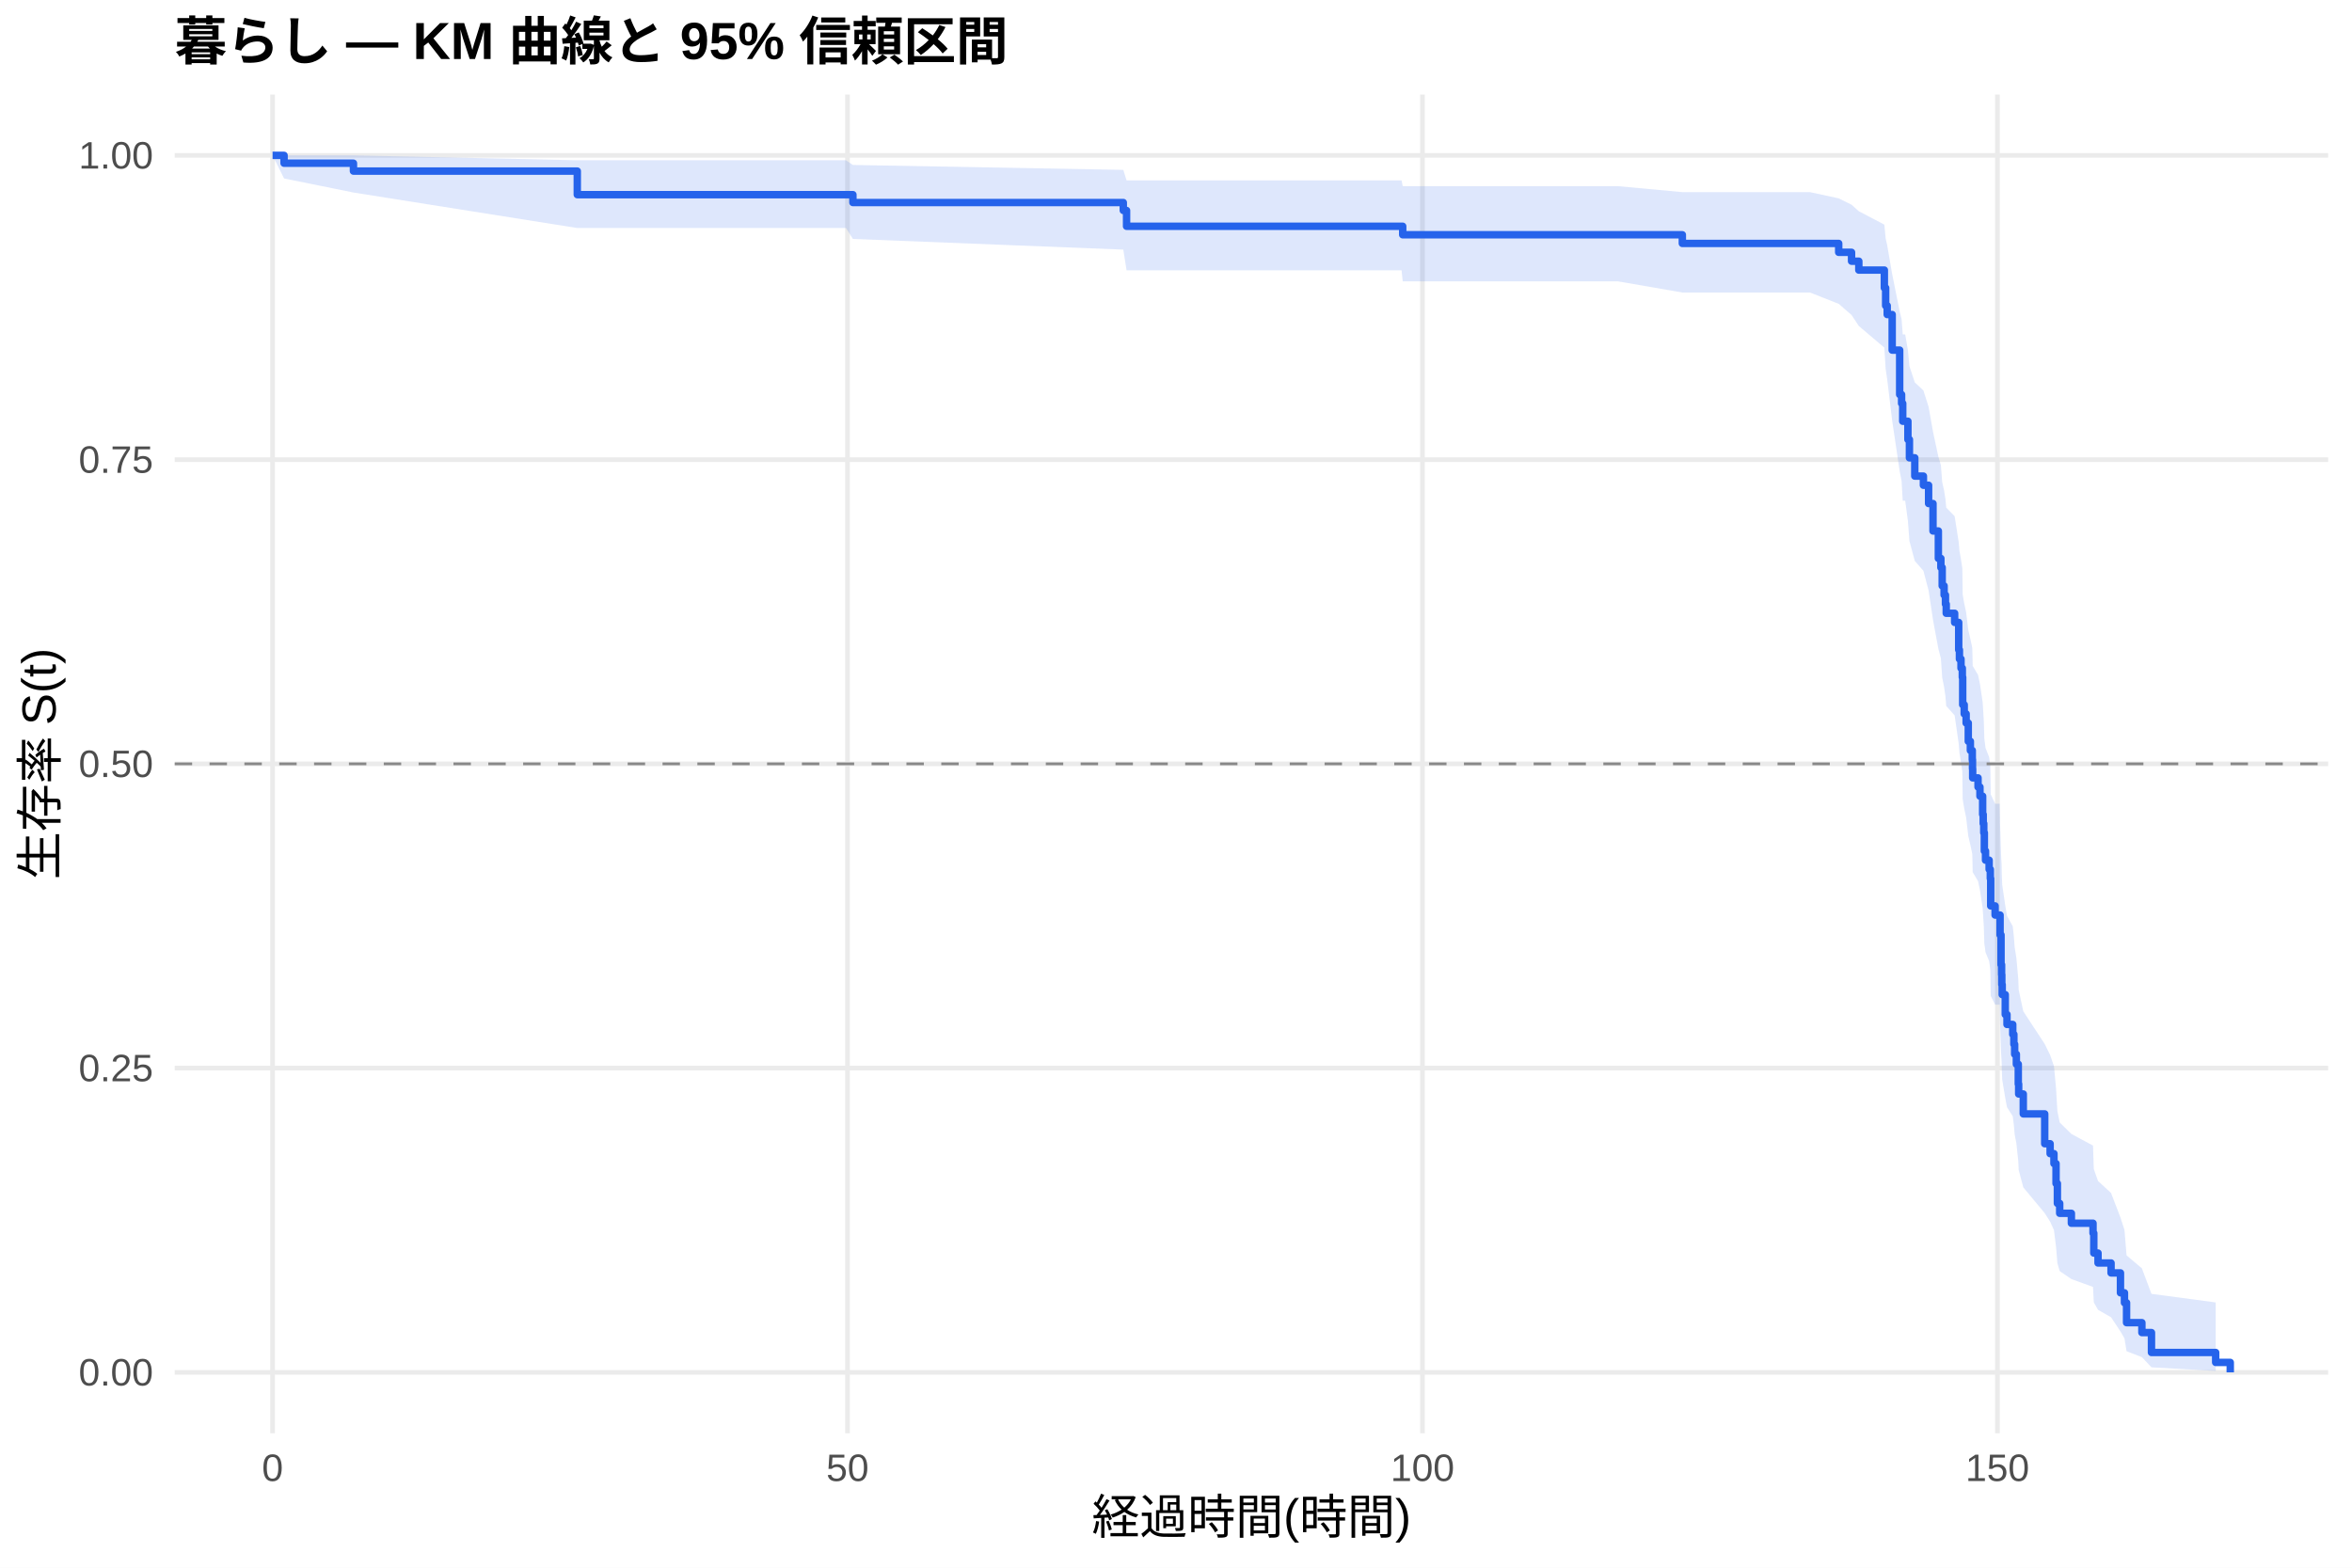
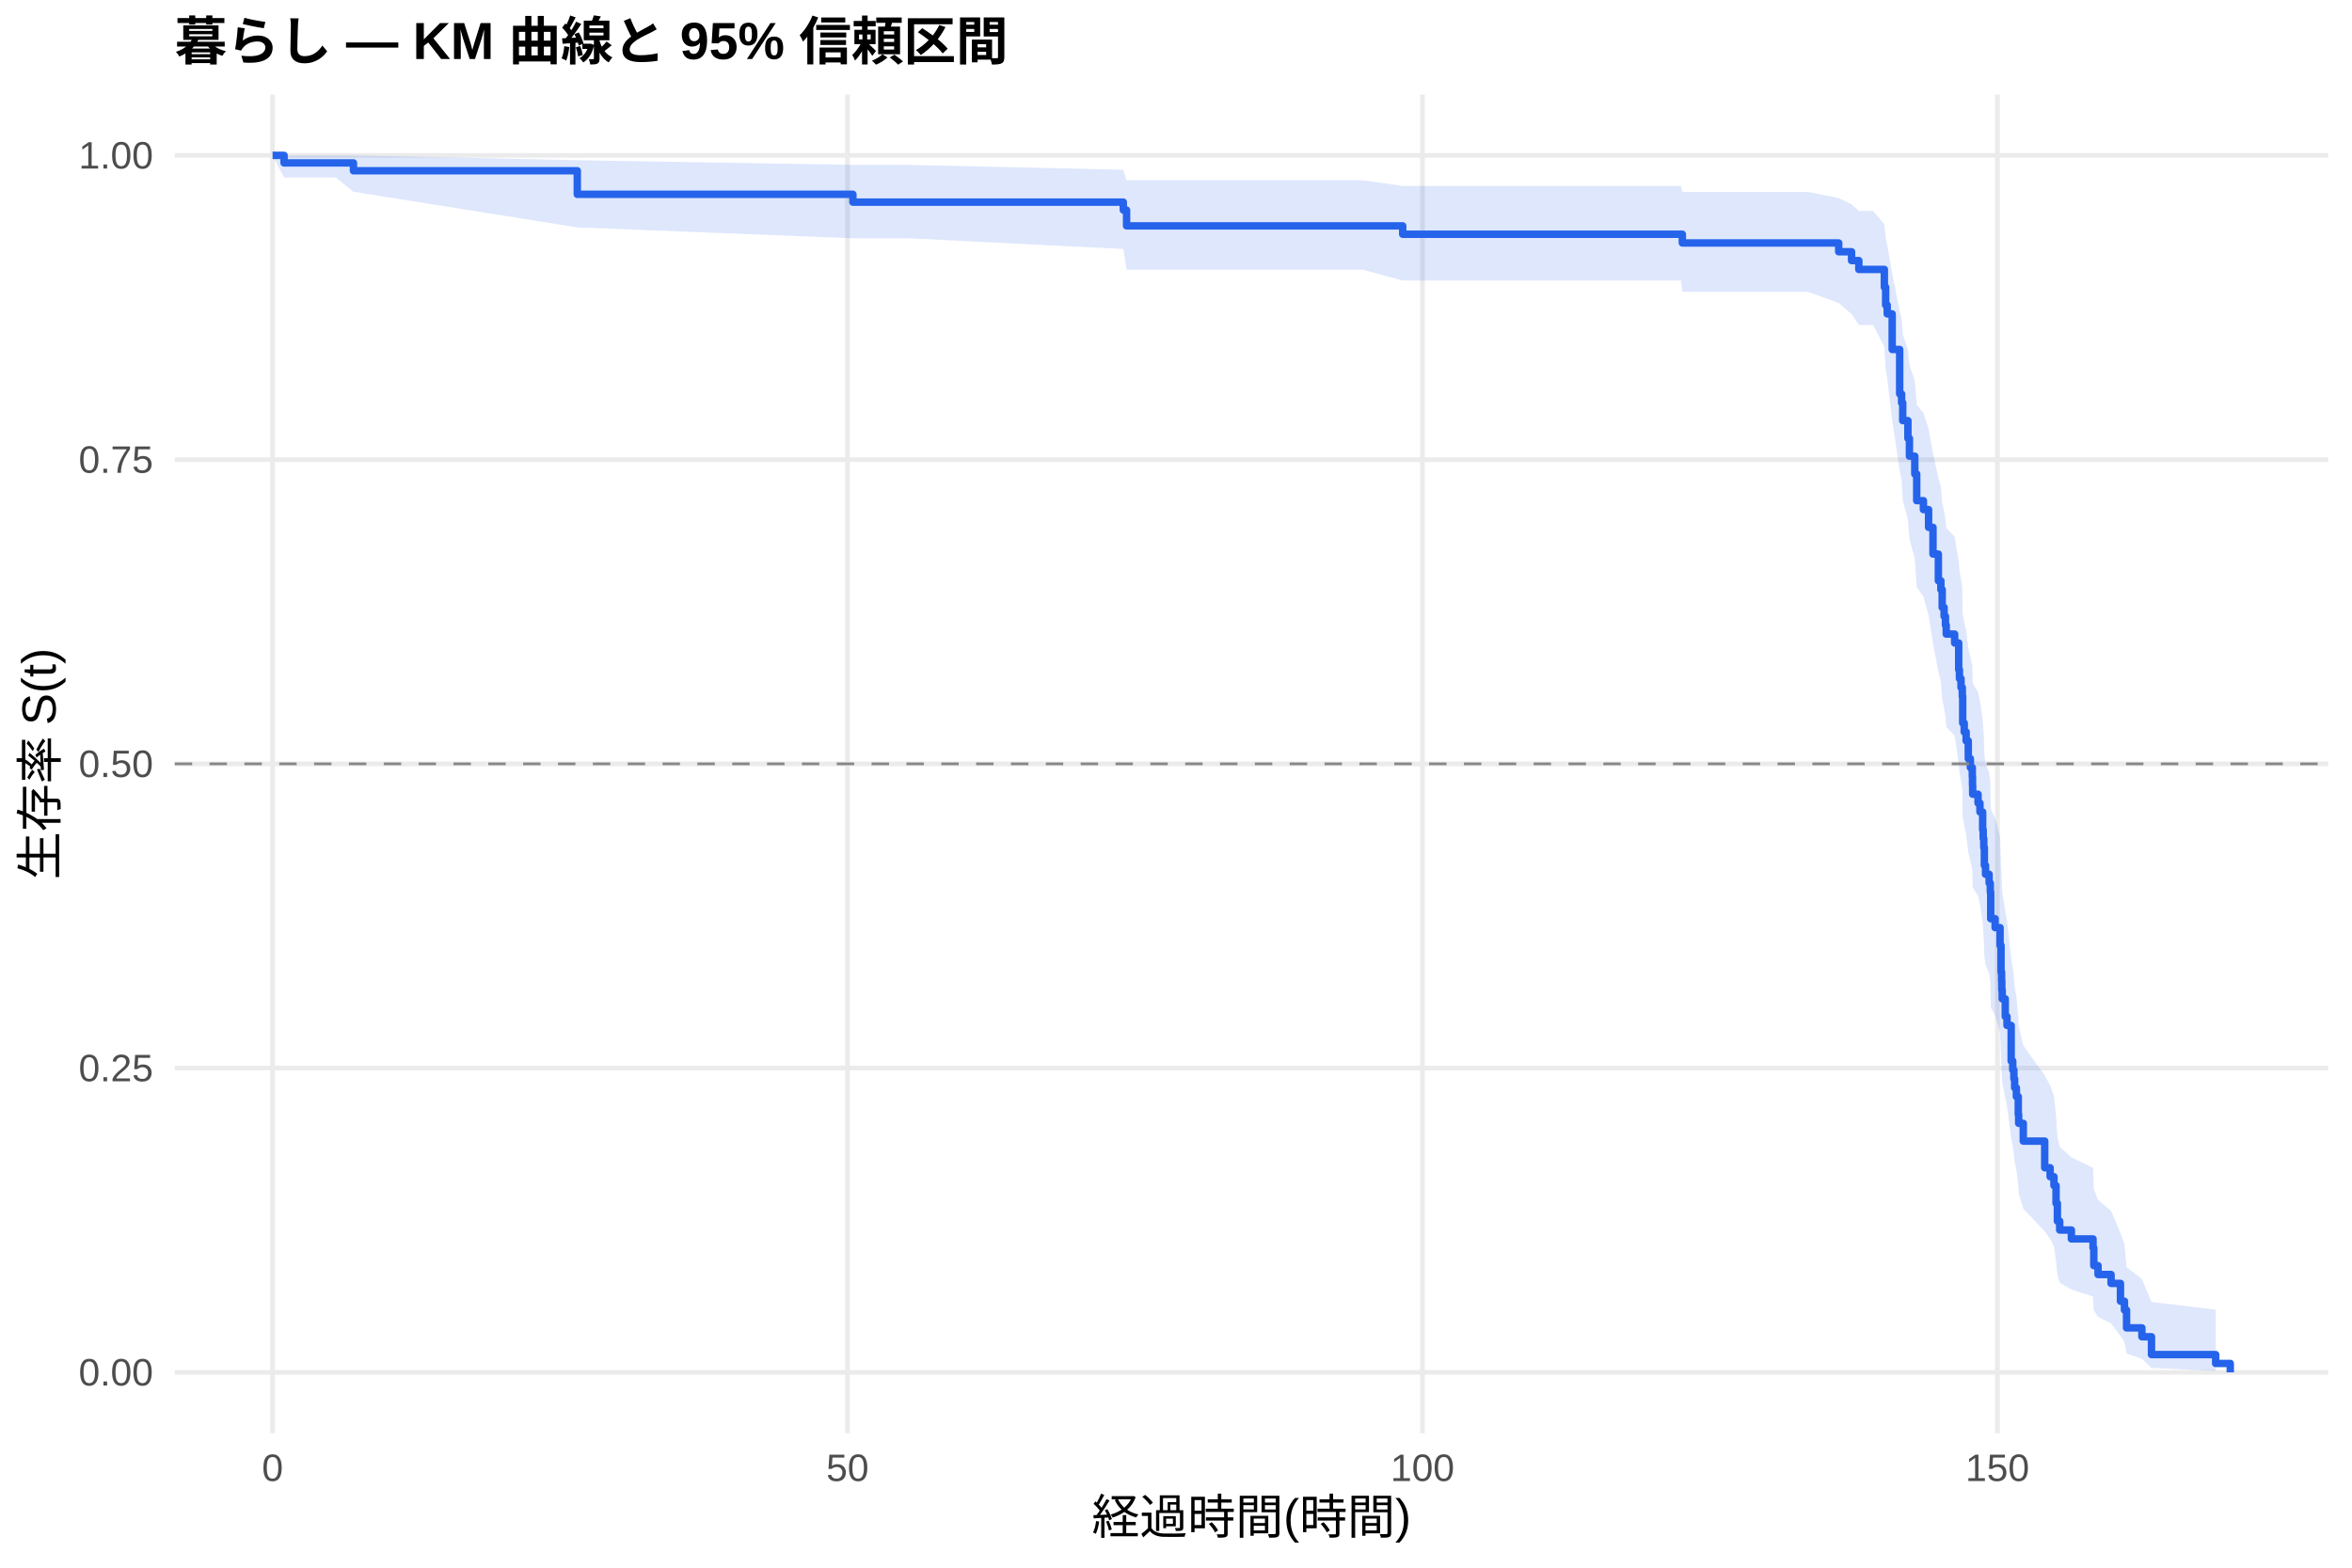
<svg xmlns="http://www.w3.org/2000/svg" width="540.00pt" height="360.00pt" viewBox="0 0 540.00 360.00">
  <g class="svglite">
    <defs>
      <style type="text/css">
    .svglite line, .svglite polyline, .svglite polygon, .svglite path, .svglite rect, .svglite circle {
      fill: none;
      stroke: #000000;
      stroke-linecap: round;
      stroke-linejoin: round;
      stroke-miterlimit: 10.00;
    }
    .svglite text {
      white-space: pre;
    }
    .svglite g.glyphgroup path {
      fill: inherit;
      stroke: none;
    }
  </style>
    </defs>
    <rect width="100%" height="100%" style="stroke: none; fill: #FFFFFF;" />
    <defs>
      <clipPath id="cpMC4wMHw1NDAuMDB8MC4wMHwzNjAuMDA=">
        <rect x="0.00" y="0.00" width="540.00" height="360.00" />
      </clipPath>
    </defs>
    <g clip-path="url(#cpMC4wMHw1NDAuMDB8MC4wMHwzNjAuMDA=)">
      <rect x="0" y="0.00" width="540.00" height="360.00" style="stroke-width: 1.07; stroke: none; fill: #FFFFFF;" />
    </g>
    <defs>
      <clipPath id="cpNDAuMTF8NTM0LjUyfDIxLjcxfDMyOS4xMg==">
        <rect x="40.11" y="21.71" width="494.41" height="307.41" />
      </clipPath>
    </defs>
    <g clip-path="url(#cpNDAuMTF8NTM0LjUyfDIxLjcxfDMyOS4xMg==)">
      <polyline points="40.11,315.14 534.52,315.14 " style="stroke-width: 1.07; stroke: #EBEBEB; stroke-linecap: butt;" />
      <polyline points="40.11,245.28 534.52,245.28 " style="stroke-width: 1.07; stroke: #EBEBEB; stroke-linecap: butt;" />
      <polyline points="40.11,175.41 534.52,175.41 " style="stroke-width: 1.07; stroke: #EBEBEB; stroke-linecap: butt;" />
      <polyline points="40.11,105.55 534.52,105.55 " style="stroke-width: 1.07; stroke: #EBEBEB; stroke-linecap: butt;" />
      <polyline points="40.11,35.68 534.52,35.68 " style="stroke-width: 1.07; stroke: #EBEBEB; stroke-linecap: butt;" />
      <polyline points="62.58,329.12 62.58,21.71 " style="stroke-width: 1.07; stroke: #EBEBEB; stroke-linecap: butt;" />
      <polyline points="194.58,329.12 194.58,21.71 " style="stroke-width: 1.07; stroke: #EBEBEB; stroke-linecap: butt;" />
      <polyline points="326.59,329.12 326.59,21.71 " style="stroke-width: 1.07; stroke: #EBEBEB; stroke-linecap: butt;" />
      <polyline points="458.59,329.12 458.59,21.71 " style="stroke-width: 1.07; stroke: #EBEBEB; stroke-linecap: butt;" />
-       <polygon points="62.58,35.68 65.22,35.68 81.15,35.68 132.54,36.81 194.23,36.81 195.82,37.88 257.90,39.01 258.65,41.43 261.11,41.43 274.97,41.43 290.42,41.43 298.47,41.43 321.79,41.43 322.05,42.75 337.63,42.75 353.29,42.75 371.47,42.75 386.25,44.12 400.59,44.12 415.55,44.12 422.15,45.55 425.10,47.01 426.77,48.51 432.63,51.58 432.93,54.74 433.29,56.35 434.43,62.96 436.15,71.52 436.59,73.27 436.85,76.79 437.42,76.79 438.04,80.43 438.39,84.10 439.62,87.81 441.60,89.67 442.79,93.43 443.80,99.12 445.03,104.88 445.61,106.81 445.91,110.70 446.35,112.65 446.66,114.61 446.84,116.57 448.77,118.54 449.70,124.49 449.87,126.48 450.23,128.48 450.53,130.49 450.62,136.54 450.97,138.57 451.41,140.60 451.90,144.68 452.38,146.73 452.82,148.79 452.87,150.85 452.91,152.91 454.14,154.99 454.58,157.06 455.20,161.23 455.33,163.32 455.46,165.42 455.59,169.64 455.86,171.75 456.69,173.87 456.96,176.00 457.05,182.41 458.06,184.56 459.11,184.56 459.20,189.16 459.42,196.14 459.55,198.48 459.60,200.83 459.69,203.18 460.39,207.93 460.79,210.31 462.11,212.71 462.37,215.11 462.55,217.53 462.94,219.95 463.38,224.83 463.47,227.28 464.53,232.23 469.45,239.74 470.69,242.27 471.57,244.81 472.05,249.94 472.36,255.13 472.89,257.76 475.57,260.40 480.54,263.07 480.72,268.46 481.69,271.20 484.68,273.96 486.84,279.58 487.76,282.44 488.24,288.28 491.76,291.26 493.96,297.12 508.70,299.09 508.70,314.82 493.96,313.99 491.76,311.65 488.24,310.29 487.76,307.33 486.84,305.76 484.68,302.49 481.69,300.79 480.72,299.07 480.54,295.53 475.57,293.72 472.89,291.89 472.36,290.05 472.05,286.29 471.57,282.47 470.69,280.53 469.45,278.58 464.53,272.66 463.47,268.64 463.38,266.62 462.94,262.54 462.55,260.48 462.37,258.41 462.11,256.33 460.79,254.25 460.39,252.15 459.69,247.93 459.60,245.81 459.55,243.68 459.42,241.54 459.20,235.06 459.11,230.70 458.06,230.70 457.05,228.71 456.96,222.71 456.69,220.70 455.86,218.68 455.59,216.66 455.46,212.59 455.33,210.55 455.20,208.51 454.58,204.40 454.14,202.34 452.91,200.27 452.87,198.20 452.82,196.12 452.38,194.04 451.90,191.95 451.41,187.76 450.97,185.65 450.62,183.54 450.53,177.18 450.23,175.04 449.87,172.90 449.70,170.76 448.77,164.29 446.84,162.12 446.66,159.95 446.35,157.77 445.91,155.58 445.61,151.19 445.03,148.98 443.80,142.33 442.79,135.60 441.60,131.08 439.62,128.81 438.39,124.24 438.04,119.64 437.42,114.99 436.85,114.99 436.59,110.47 436.15,108.19 434.43,96.62 433.29,87.13 432.93,84.72 432.63,79.83 426.77,74.86 425.10,72.33 422.15,69.77 415.55,67.17 400.59,67.17 386.25,67.17 371.47,64.61 353.29,64.61 337.63,64.61 322.05,64.61 321.79,62.08 298.47,62.08 290.42,62.08 274.97,62.08 261.11,62.08 258.65,62.08 257.90,57.32 195.82,54.87 194.23,52.36 132.54,52.36 81.15,44.21 65.22,40.98 62.58,35.68 " style="stroke-width: 0.00; stroke: none; stroke-linecap: butt; fill: #2563EB; fill-opacity: 0.15;" />
-       <polyline points="62.58,35.68 65.22,35.68 81.15,35.68 132.54,36.81 194.23,36.81 195.82,37.88 257.90,39.01 258.65,41.43 261.11,41.43 274.97,41.43 290.42,41.43 298.47,41.43 321.79,41.43 322.05,42.75 337.63,42.75 353.29,42.75 371.47,42.75 386.25,44.12 400.59,44.12 415.55,44.12 422.15,45.55 425.10,47.01 426.77,48.51 432.63,51.58 432.93,54.74 433.29,56.35 434.43,62.96 436.15,71.52 436.59,73.27 436.85,76.79 437.42,76.79 438.04,80.43 438.39,84.10 439.62,87.81 441.60,89.67 442.79,93.43 443.80,99.12 445.03,104.88 445.61,106.81 445.91,110.70 446.35,112.65 446.66,114.61 446.84,116.57 448.77,118.54 449.70,124.49 449.87,126.48 450.23,128.48 450.53,130.49 450.62,136.54 450.97,138.57 451.41,140.60 451.90,144.68 452.38,146.73 452.82,148.79 452.87,150.85 452.91,152.91 454.14,154.99 454.58,157.06 455.20,161.23 455.33,163.32 455.46,165.42 455.59,169.64 455.86,171.75 456.69,173.87 456.96,176.00 457.05,182.41 458.06,184.56 459.11,184.56 459.20,189.16 459.42,196.14 459.55,198.48 459.60,200.83 459.69,203.18 460.39,207.93 460.79,210.31 462.11,212.71 462.37,215.11 462.55,217.53 462.94,219.95 463.38,224.83 463.47,227.28 464.53,232.23 469.45,239.74 470.69,242.27 471.57,244.81 472.05,249.94 472.36,255.13 472.89,257.76 475.57,260.40 480.54,263.07 480.72,268.46 481.69,271.20 484.68,273.96 486.84,279.58 487.76,282.44 488.24,288.28 491.76,291.26 493.96,297.12 508.70,299.09 " style="stroke-width: 1.07; stroke: none; stroke-linecap: butt;" />
-       <polyline points="508.70,314.82 493.96,313.99 491.76,311.65 488.24,310.29 487.76,307.33 486.84,305.76 484.68,302.49 481.69,300.79 480.72,299.07 480.54,295.53 475.57,293.72 472.89,291.89 472.36,290.05 472.05,286.29 471.57,282.47 470.69,280.53 469.45,278.58 464.53,272.66 463.47,268.64 463.38,266.62 462.94,262.54 462.55,260.48 462.37,258.41 462.11,256.33 460.79,254.25 460.39,252.15 459.69,247.93 459.60,245.81 459.55,243.68 459.42,241.54 459.20,235.06 459.11,230.70 458.06,230.70 457.05,228.71 456.96,222.71 456.69,220.70 455.86,218.68 455.59,216.66 455.46,212.59 455.33,210.55 455.20,208.51 454.58,204.40 454.14,202.34 452.91,200.27 452.87,198.20 452.82,196.12 452.38,194.04 451.90,191.95 451.41,187.76 450.97,185.65 450.62,183.54 450.53,177.18 450.23,175.04 449.87,172.90 449.70,170.76 448.77,164.29 446.84,162.12 446.66,159.95 446.35,157.77 445.91,155.58 445.61,151.19 445.03,148.98 443.80,142.33 442.79,135.60 441.60,131.08 439.62,128.81 438.39,124.24 438.04,119.64 437.42,114.99 436.85,114.99 436.59,110.47 436.15,108.19 434.43,96.62 433.29,87.13 432.93,84.72 432.63,79.83 426.77,74.86 425.10,72.33 422.15,69.77 415.55,67.17 400.59,67.17 386.25,67.17 371.47,64.61 353.29,64.61 337.63,64.61 322.05,64.61 321.79,62.08 298.47,62.08 290.42,62.08 274.97,62.08 261.11,62.08 258.65,62.08 257.90,57.32 195.82,54.87 194.23,52.36 132.54,52.36 81.15,44.21 65.22,40.98 62.58,35.68 " style="stroke-width: 1.07; stroke: none; stroke-linecap: butt;" />
-       <polyline points="62.58,35.68 65.22,35.68 65.22,37.48 81.15,37.48 81.15,39.29 132.54,39.29 132.54,44.70 194.23,44.70 194.23,44.70 195.82,44.70 195.82,46.51 257.90,46.51 257.90,48.33 258.65,48.33 258.65,51.96 261.11,51.96 261.11,51.96 274.97,51.96 274.97,51.96 290.42,51.96 290.42,51.96 298.47,51.96 298.47,51.96 321.79,51.96 321.79,51.96 322.05,51.96 322.05,53.91 337.63,53.91 337.63,53.91 353.29,53.91 353.29,53.91 371.47,53.91 371.47,53.91 386.25,53.91 386.25,55.90 400.59,55.90 400.59,55.90 415.55,55.90 415.55,55.90 422.15,55.90 422.15,57.94 425.10,57.94 425.10,59.98 426.77,59.98 426.77,62.02 432.63,62.02 432.63,66.11 432.93,66.11 432.93,70.19 433.29,70.19 433.29,72.23 434.43,72.23 434.43,80.40 436.15,80.40 436.15,90.60 436.59,90.60 436.59,92.64 436.85,92.64 436.85,96.73 437.42,96.73 437.42,96.73 438.04,96.73 438.04,100.93 438.39,100.93 438.39,105.13 439.62,105.13 439.62,109.33 441.60,109.33 441.60,111.43 442.79,111.43 442.79,115.63 443.80,115.63 443.80,121.93 445.03,121.93 445.03,128.23 445.61,128.23 445.61,130.33 445.91,130.33 445.91,134.53 446.35,134.53 446.35,136.63 446.66,136.63 446.66,138.73 446.84,138.73 446.84,140.83 448.77,140.83 448.77,142.93 449.70,142.93 449.70,149.23 449.87,149.23 449.87,151.33 450.23,151.33 450.23,153.43 450.53,153.43 450.53,155.53 450.62,155.53 450.62,161.83 450.97,161.83 450.97,163.93 451.41,163.93 451.41,166.03 451.90,166.03 451.90,170.23 452.38,170.23 452.38,172.33 452.82,172.33 452.82,174.43 452.87,174.43 452.87,176.53 452.91,176.53 452.91,178.63 454.14,178.63 454.14,180.73 454.58,180.73 454.58,182.83 455.20,182.83 455.20,187.03 455.33,187.03 455.33,189.13 455.46,189.13 455.46,191.23 455.59,191.23 455.59,195.43 455.86,195.43 455.86,197.53 456.69,197.53 456.69,199.63 456.96,199.63 456.96,201.73 457.05,201.73 457.05,208.03 458.06,208.03 458.06,210.13 459.11,210.13 459.11,210.13 459.20,210.13 459.20,214.70 459.42,214.70 459.42,221.55 459.55,221.55 459.55,223.83 459.60,223.83 459.60,226.11 459.69,226.11 459.69,228.40 460.39,228.40 460.39,232.96 460.79,232.96 460.79,235.25 462.11,235.25 462.11,237.53 462.37,237.53 462.37,239.81 462.55,239.81 462.55,242.09 462.94,242.09 462.94,244.38 463.38,244.38 463.38,248.94 463.47,248.94 463.47,251.22 464.53,251.22 464.53,255.79 469.45,255.79 469.45,262.64 470.69,262.64 470.69,264.92 471.57,264.92 471.57,267.20 472.05,267.20 472.05,271.77 472.36,271.77 472.36,276.34 472.89,276.34 472.89,278.62 475.57,278.62 475.57,280.90 480.54,280.90 480.54,283.18 480.72,283.18 480.72,287.75 481.69,287.75 481.69,290.03 484.68,290.03 484.68,292.31 486.84,292.31 486.84,296.88 487.76,296.88 487.76,299.16 488.24,299.16 488.24,303.73 491.76,303.73 491.76,306.01 493.96,306.01 493.96,310.58 508.70,310.58 508.70,312.86 512.05,312.86 512.05,315.14 " style="stroke-width: 1.71; stroke: #2563EB; stroke-linecap: butt;" />
+       <polygon points="62.58,35.68 65.22,35.68 77.06,35.68 81.15,35.68 132.54,36.80 195.82,37.86 208.71,37.86 257.90,38.99 258.65,41.40 275.59,41.40 289.45,41.40 304.89,41.40 312.95,41.40 322.05,42.70 336.27,42.70 352.11,42.70 367.77,42.70 385.94,42.70 386.25,44.07 415.07,44.07 422.15,45.49 425.10,46.94 426.77,48.43 430.03,48.43 432.63,51.49 432.93,54.65 433.29,56.26 434.43,62.86 436.15,71.42 436.59,73.17 436.85,76.69 438.04,80.25 438.39,83.84 439.62,87.46 440.06,92.95 441.60,94.80 442.79,98.51 443.80,104.12 445.03,109.79 445.61,111.69 445.91,115.51 446.35,117.43 446.66,119.36 446.84,121.29 448.77,123.22 449.70,129.06 449.87,131.02 450.23,132.98 450.53,134.94 450.62,140.87 450.97,142.86 451.41,144.85 451.90,148.85 452.38,150.86 452.82,152.87 452.87,154.89 452.91,156.91 454.14,158.94 454.58,160.97 455.20,165.05 455.33,167.09 455.46,169.15 455.59,173.27 455.86,175.33 456.69,177.41 456.96,179.48 457.05,185.75 458.06,187.85 459.20,192.06 459.42,198.43 459.55,200.56 459.60,202.70 459.69,204.85 460.39,209.15 460.79,211.32 461.75,220.04 462.11,222.24 462.37,224.45 462.55,226.66 462.94,228.88 463.38,233.35 463.47,235.59 464.53,240.11 469.45,246.96 470.69,249.27 471.57,251.59 472.05,256.26 472.36,260.98 472.89,263.36 475.57,265.76 480.54,268.18 480.72,273.07 481.69,275.55 484.68,278.05 486.84,283.14 487.76,285.73 488.24,291.00 491.76,293.69 493.96,298.98 508.70,300.75 508.70,314.85 493.96,314.11 491.76,312.03 488.24,310.82 487.76,308.19 486.84,306.80 484.68,303.89 481.69,302.39 480.72,300.86 480.54,297.73 475.57,296.13 472.89,294.52 472.36,292.88 472.05,289.57 471.57,286.19 470.69,284.49 469.45,282.77 464.53,277.55 463.47,274.03 463.38,272.25 462.94,268.66 462.55,266.86 462.37,265.05 462.11,263.23 461.75,261.40 460.79,254.02 460.39,252.16 459.69,248.42 459.60,246.54 459.55,244.65 459.42,242.76 459.20,237.04 458.06,233.21 457.05,231.28 456.96,225.46 456.69,223.52 455.86,221.56 455.59,219.60 455.46,215.67 455.33,213.69 455.20,211.71 454.58,207.74 454.14,205.74 452.91,203.74 452.87,201.74 452.82,199.73 452.38,197.72 451.90,195.70 451.41,191.64 450.97,189.61 450.62,187.57 450.53,181.42 450.23,179.35 449.87,177.29 449.70,175.22 448.77,168.98 446.84,166.88 446.66,164.79 446.35,162.68 445.91,160.57 445.61,156.34 445.03,154.22 443.80,147.80 442.79,141.34 441.60,136.99 440.06,134.81 439.62,128.22 438.39,123.79 438.04,119.33 436.85,114.83 436.59,110.30 436.15,108.01 434.43,96.44 433.29,86.93 432.93,84.51 432.63,79.62 430.03,74.63 426.77,74.63 425.10,72.12 422.15,69.58 415.07,67.00 386.25,67.00 385.94,64.43 367.77,64.43 352.11,64.43 336.27,64.43 322.05,64.43 312.95,61.94 304.89,61.94 289.45,61.94 275.59,61.94 258.65,61.94 257.90,57.18 208.71,54.72 195.82,54.72 132.54,52.22 81.15,44.03 77.06,40.76 65.22,40.76 62.58,35.68 " style="stroke-width: 0.00; stroke: none; stroke-linecap: butt; fill: #2563EB; fill-opacity: 0.15;" />
+       <polyline points="62.58,35.68 65.22,35.68 77.06,35.68 81.15,35.68 132.54,36.80 195.82,37.86 208.71,37.86 257.90,38.99 258.65,41.40 275.59,41.40 289.45,41.40 304.89,41.40 312.95,41.40 322.05,42.70 336.27,42.70 352.11,42.70 367.77,42.70 385.94,42.70 386.25,44.07 415.07,44.07 422.15,45.49 425.10,46.94 426.77,48.43 430.03,48.43 432.63,51.49 432.93,54.65 433.29,56.26 434.43,62.86 436.15,71.42 436.59,73.17 436.85,76.69 438.04,80.25 438.39,83.84 439.62,87.46 440.06,92.95 441.60,94.80 442.79,98.51 443.80,104.12 445.03,109.79 445.61,111.69 445.91,115.51 446.35,117.43 446.66,119.36 446.84,121.29 448.77,123.22 449.70,129.06 449.87,131.02 450.23,132.98 450.53,134.94 450.62,140.87 450.97,142.86 451.41,144.85 451.90,148.85 452.38,150.86 452.82,152.87 452.87,154.89 452.91,156.91 454.14,158.94 454.58,160.97 455.20,165.05 455.33,167.09 455.46,169.15 455.59,173.27 455.86,175.33 456.69,177.41 456.96,179.48 457.05,185.75 458.06,187.85 459.20,192.06 459.42,198.43 459.55,200.56 459.60,202.70 459.69,204.85 460.39,209.15 460.79,211.32 461.75,220.04 462.11,222.24 462.37,224.45 462.55,226.66 462.94,228.88 463.38,233.35 463.47,235.59 464.53,240.11 469.45,246.96 470.69,249.27 471.57,251.59 472.05,256.26 472.36,260.98 472.89,263.36 475.57,265.76 480.54,268.18 480.72,273.07 481.69,275.55 484.68,278.05 486.84,283.14 487.76,285.73 488.24,291.00 491.76,293.69 493.96,298.98 508.70,300.75 " style="stroke-width: 1.07; stroke: none; stroke-linecap: butt;" />
+       <polyline points="508.70,314.85 493.96,314.11 491.76,312.03 488.24,310.82 487.76,308.19 486.84,306.80 484.68,303.89 481.69,302.39 480.72,300.86 480.54,297.73 475.57,296.13 472.89,294.52 472.36,292.88 472.05,289.57 471.57,286.19 470.69,284.49 469.45,282.77 464.53,277.55 463.47,274.03 463.38,272.25 462.94,268.66 462.55,266.86 462.37,265.05 462.11,263.23 461.75,261.40 460.79,254.02 460.39,252.16 459.69,248.42 459.60,246.54 459.55,244.65 459.42,242.76 459.20,237.04 458.06,233.21 457.05,231.28 456.96,225.46 456.69,223.52 455.86,221.56 455.59,219.60 455.46,215.67 455.33,213.69 455.20,211.71 454.58,207.74 454.14,205.74 452.91,203.74 452.87,201.74 452.82,199.73 452.38,197.72 451.90,195.70 451.41,191.64 450.97,189.61 450.62,187.57 450.53,181.42 450.23,179.35 449.87,177.29 449.70,175.22 448.77,168.98 446.84,166.88 446.66,164.79 446.35,162.68 445.91,160.57 445.61,156.34 445.03,154.22 443.80,147.80 442.79,141.34 441.60,136.99 440.06,134.81 439.62,128.22 438.39,123.79 438.04,119.33 436.85,114.83 436.59,110.30 436.15,108.01 434.43,96.44 433.29,86.93 432.93,84.51 432.63,79.62 430.03,74.63 426.77,74.63 425.10,72.12 422.15,69.58 415.07,67.00 386.25,67.00 385.94,64.43 367.77,64.43 352.11,64.43 336.27,64.43 322.05,64.43 312.95,61.94 304.89,61.94 289.45,61.94 275.59,61.94 258.65,61.94 257.90,57.18 208.71,54.72 195.82,54.72 132.54,52.22 81.15,44.03 77.06,40.76 65.22,40.76 62.58,35.68 " style="stroke-width: 1.07; stroke: none; stroke-linecap: butt;" />
+       <polyline points="62.58,35.68 65.22,35.68 65.22,37.41 77.06,37.41 77.06,37.41 81.15,37.41 81.15,39.21 132.54,39.21 132.54,44.62 195.82,44.62 195.82,46.42 208.71,46.42 208.71,46.42 257.90,46.42 257.90,48.24 258.65,48.24 258.65,51.87 275.59,51.87 275.59,51.87 289.45,51.87 289.45,51.87 304.89,51.87 304.89,51.87 312.95,51.87 312.95,51.87 322.05,51.87 322.05,53.79 336.27,53.79 336.27,53.79 352.11,53.79 352.11,53.79 367.77,53.79 367.77,53.79 385.94,53.79 385.94,53.79 386.25,53.79 386.25,55.79 415.07,55.79 415.07,55.79 422.15,55.79 422.15,57.81 425.10,57.81 425.10,59.84 426.77,59.84 426.77,61.87 430.03,61.87 430.03,61.87 432.63,61.87 432.63,65.95 432.93,65.95 432.93,70.04 433.29,70.04 433.29,72.08 434.43,72.08 434.43,80.25 436.15,80.25 436.15,90.46 436.59,90.46 436.59,92.50 436.85,92.50 436.85,96.59 438.04,96.59 438.04,100.67 438.39,100.67 438.39,104.76 439.62,104.76 439.62,108.85 440.06,108.85 440.06,114.97 441.60,114.97 441.60,117.02 442.79,117.02 442.79,121.10 443.80,121.10 443.80,127.23 445.03,127.23 445.03,133.36 445.61,133.36 445.61,135.40 445.91,135.40 445.91,139.48 446.35,139.48 446.35,141.53 446.66,141.53 446.66,143.57 446.84,143.57 446.84,145.61 448.77,145.61 448.77,147.65 449.70,147.65 449.70,153.78 449.87,153.78 449.87,155.82 450.23,155.82 450.23,157.87 450.53,157.87 450.53,159.91 450.62,159.91 450.62,166.04 450.97,166.04 450.97,168.08 451.41,168.08 451.41,170.12 451.90,170.12 451.90,174.21 452.38,174.21 452.38,176.25 452.82,176.25 452.82,178.29 452.87,178.29 452.87,180.33 452.91,180.33 452.91,182.38 454.14,182.38 454.14,184.42 454.58,184.42 454.58,186.46 455.20,186.46 455.20,190.55 455.33,190.55 455.33,192.59 455.46,192.59 455.46,194.63 455.59,194.63 455.59,198.72 455.86,198.72 455.86,200.76 456.69,200.76 456.69,202.80 456.96,202.80 456.96,204.84 457.05,204.84 457.05,210.97 458.06,210.97 458.06,213.02 459.20,213.02 459.20,217.10 459.42,217.10 459.42,223.23 459.55,223.23 459.55,225.27 459.60,225.27 459.60,227.31 459.69,227.31 459.69,229.36 460.39,229.36 460.39,233.44 460.79,233.44 460.79,235.48 461.75,235.48 461.75,243.65 462.11,243.65 462.11,245.70 462.37,245.70 462.37,247.74 462.55,247.74 462.55,249.78 462.94,249.78 462.94,251.82 463.38,251.82 463.38,255.91 463.47,255.91 463.47,257.95 464.53,257.95 464.53,262.04 469.45,262.04 469.45,268.16 470.69,268.16 470.69,270.21 471.57,270.21 471.57,272.25 472.05,272.25 472.05,276.33 472.36,276.33 472.36,280.42 472.89,280.42 472.89,282.46 475.57,282.46 475.57,284.50 480.54,284.50 480.54,286.55 480.72,286.55 480.72,290.63 481.69,290.63 481.69,292.67 484.68,292.67 484.68,294.72 486.84,294.72 486.84,298.80 487.76,298.80 487.76,300.84 488.24,300.84 488.24,304.93 491.76,304.93 491.76,306.97 493.96,306.97 493.96,311.06 508.70,311.06 508.70,313.10 512.05,313.10 512.05,315.14 " style="stroke-width: 1.71; stroke: #2563EB; stroke-linecap: butt;" />
      <line x1="40.11" y1="175.41" x2="534.52" y2="175.41" style="stroke-width: 0.64; stroke: #888888; stroke-dasharray: 4.00,4.00; stroke-linecap: butt;" />
    </g>
    <g clip-path="url(#cpMC4wMHw1NDAuMDB8MC4wMHwzNjAuMDA=)">
      <text x="35.18" y="318.17" text-anchor="end" style="font-size: 8.80px;fill: #4D4D4D; font-family: &quot;Liberation Sans&quot;;" textLength="17.11px" lengthAdjust="spacingAndGlyphs">0.00</text>
      <text x="35.18" y="248.30" text-anchor="end" style="font-size: 8.80px;fill: #4D4D4D; font-family: &quot;Liberation Sans&quot;;" textLength="17.11px" lengthAdjust="spacingAndGlyphs">0.25</text>
      <text x="35.18" y="178.44" text-anchor="end" style="font-size: 8.80px;fill: #4D4D4D; font-family: &quot;Liberation Sans&quot;;" textLength="17.11px" lengthAdjust="spacingAndGlyphs">0.50</text>
      <text x="35.18" y="108.57" text-anchor="end" style="font-size: 8.80px;fill: #4D4D4D; font-family: &quot;Liberation Sans&quot;;" textLength="17.11px" lengthAdjust="spacingAndGlyphs">0.75</text>
      <text x="35.18" y="38.71" text-anchor="end" style="font-size: 8.80px;fill: #4D4D4D; font-family: &quot;Liberation Sans&quot;;" textLength="17.11px" lengthAdjust="spacingAndGlyphs">1.00</text>
      <text x="62.58" y="340.10" text-anchor="middle" style="font-size: 8.80px;fill: #4D4D4D; font-family: &quot;Liberation Sans&quot;;" textLength="4.89px" lengthAdjust="spacingAndGlyphs">0</text>
      <text x="194.58" y="340.10" text-anchor="middle" style="font-size: 8.80px;fill: #4D4D4D; font-family: &quot;Liberation Sans&quot;;" textLength="9.78px" lengthAdjust="spacingAndGlyphs">50</text>
      <text x="326.59" y="340.10" text-anchor="middle" style="font-size: 8.80px;fill: #4D4D4D; font-family: &quot;Liberation Sans&quot;;" textLength="14.67px" lengthAdjust="spacingAndGlyphs">100</text>
      <text x="458.59" y="340.10" text-anchor="middle" style="font-size: 8.80px;fill: #4D4D4D; font-family: &quot;Liberation Sans&quot;;" textLength="14.67px" lengthAdjust="spacingAndGlyphs">150</text>
      <text x="287.32" y="352.24" text-anchor="middle" style="font-size: 11.00px; font-family: &quot;Liberation Sans&quot;;" textLength="73.31px" lengthAdjust="spacingAndGlyphs">経過時間(時間)</text>
      <text transform="translate(13.05,175.41) rotate(-90)" text-anchor="middle" style="font-size: 11.00px; font-family: &quot;Liberation Sans&quot;;" textLength="53.78px" lengthAdjust="spacingAndGlyphs">生存率 S(t)</text>
      <text x="40.11" y="13.74" style="font-size: 12.00px; font-weight: bold; font-family: &quot;Liberation Sans&quot;;" textLength="191.33px" lengthAdjust="spacingAndGlyphs">暮らし — KM 曲線と 95% 信頼区間</text>
    </g>
  </g>
</svg>
